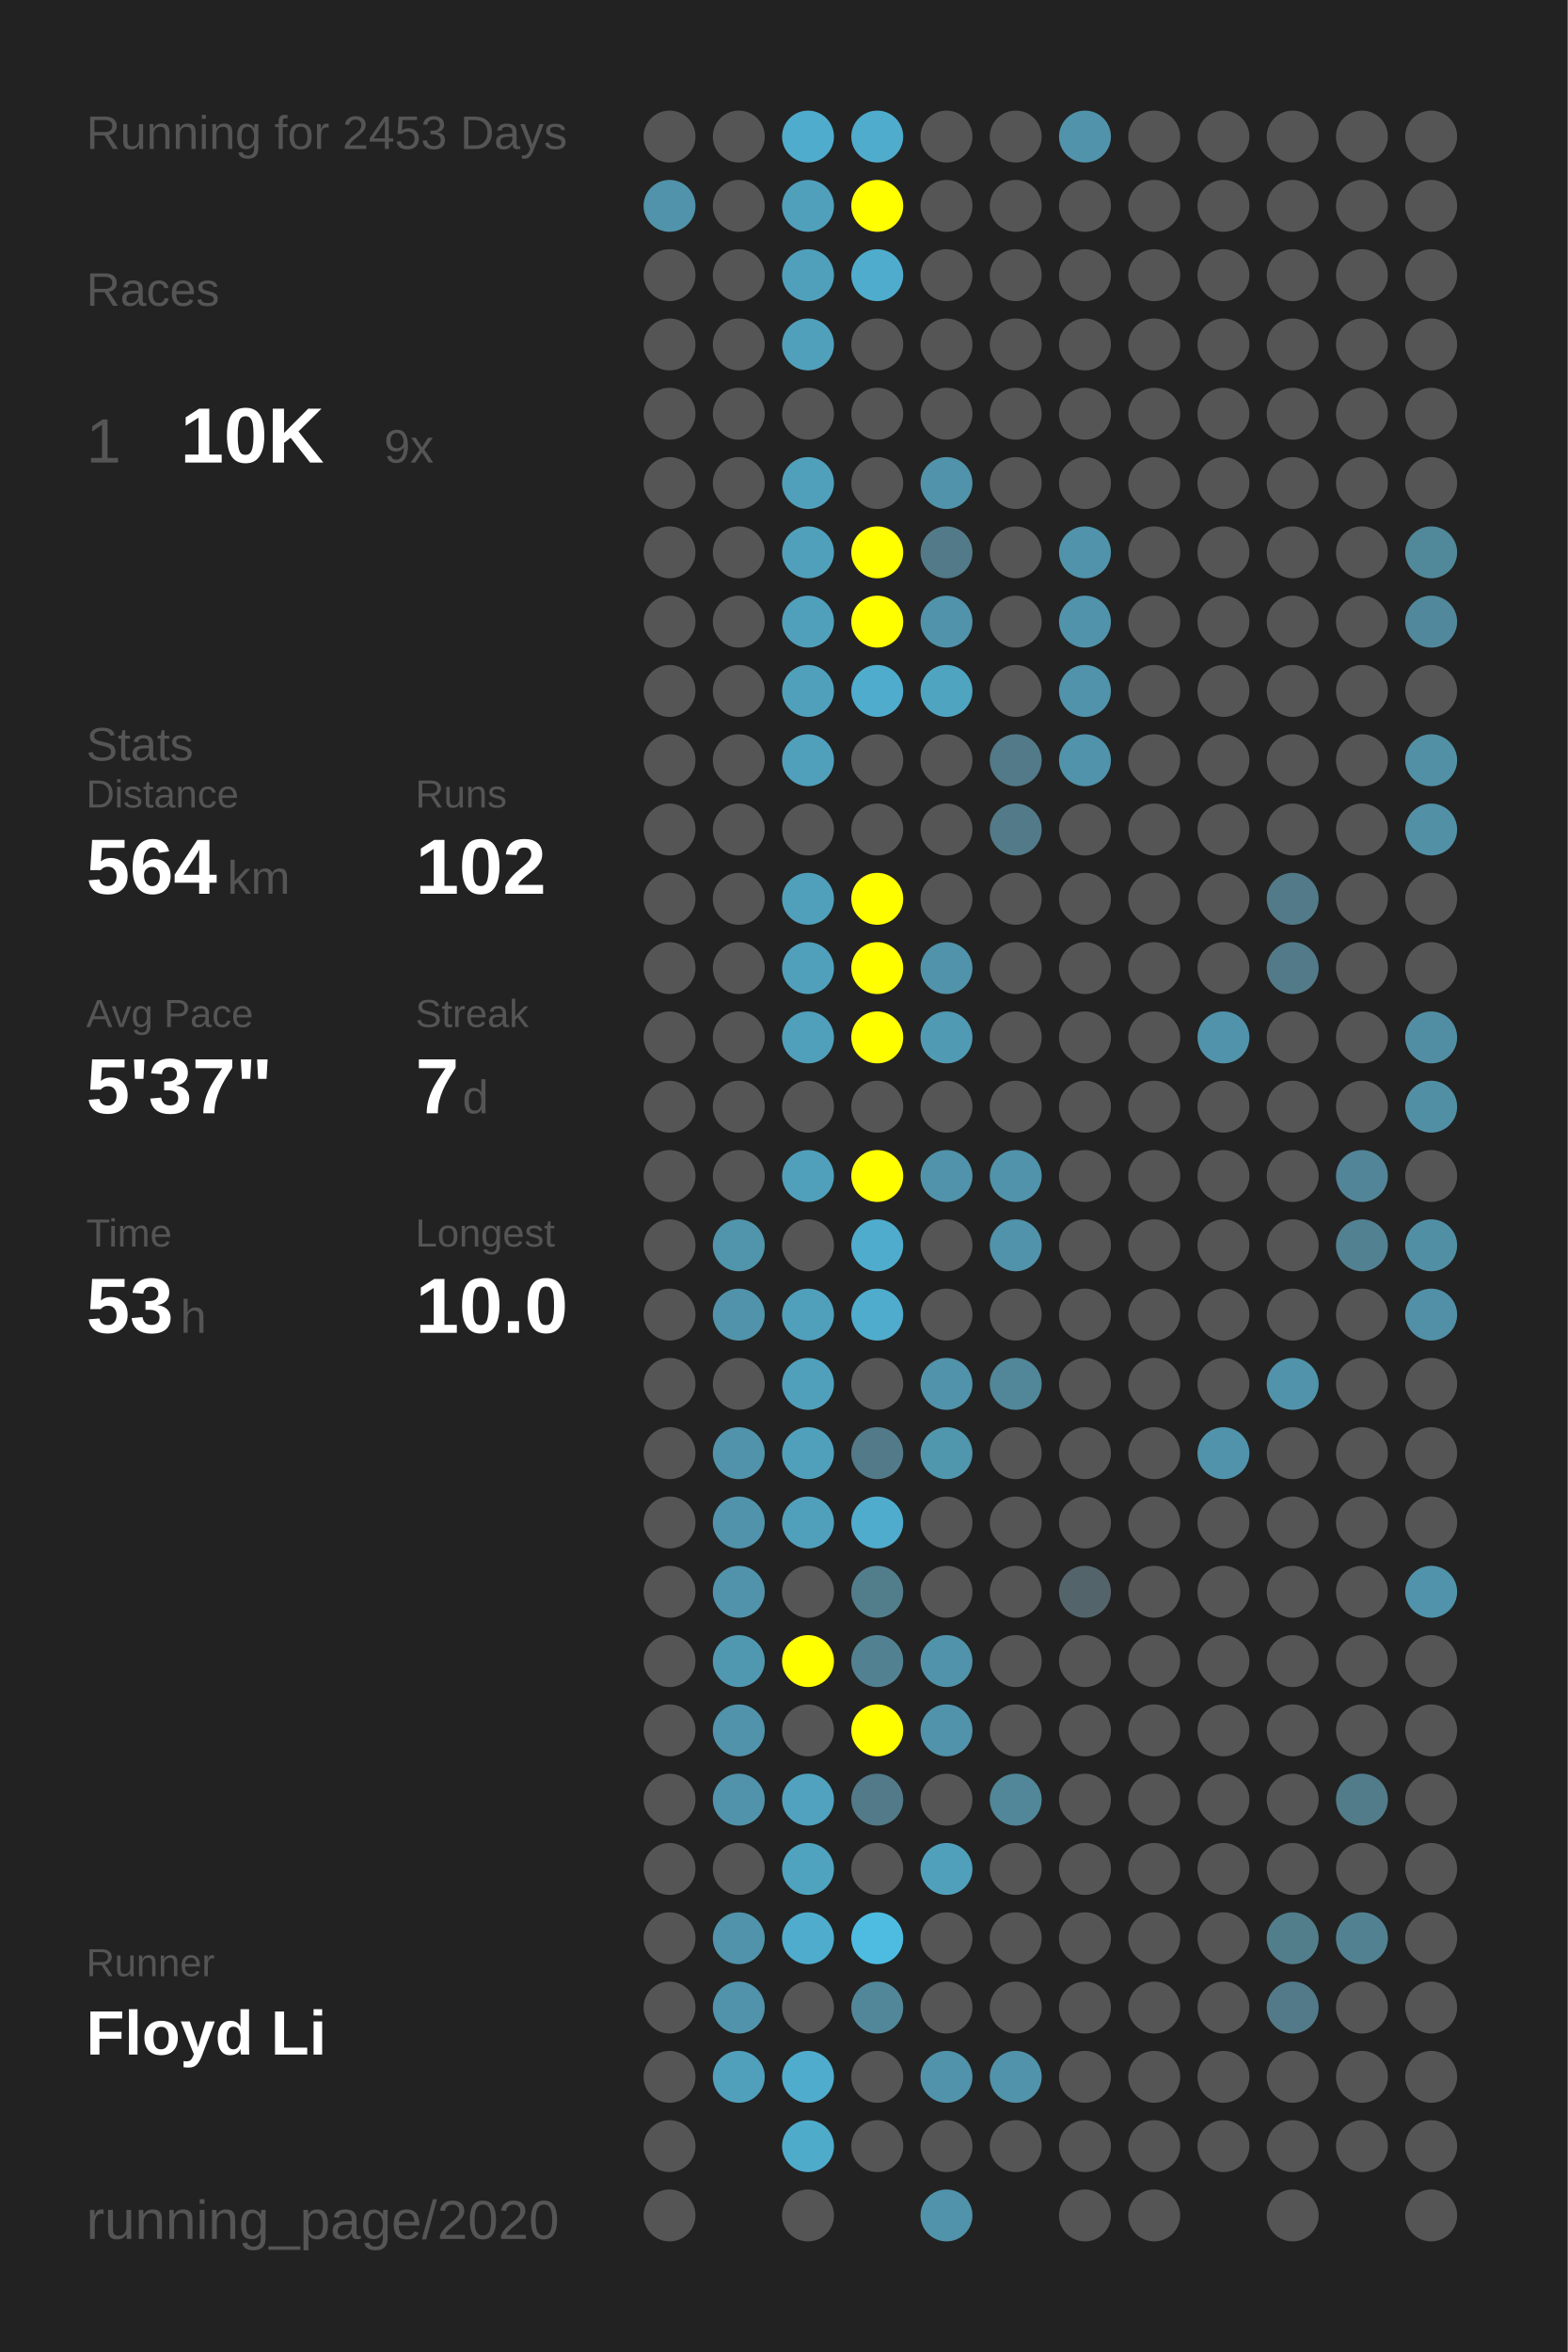
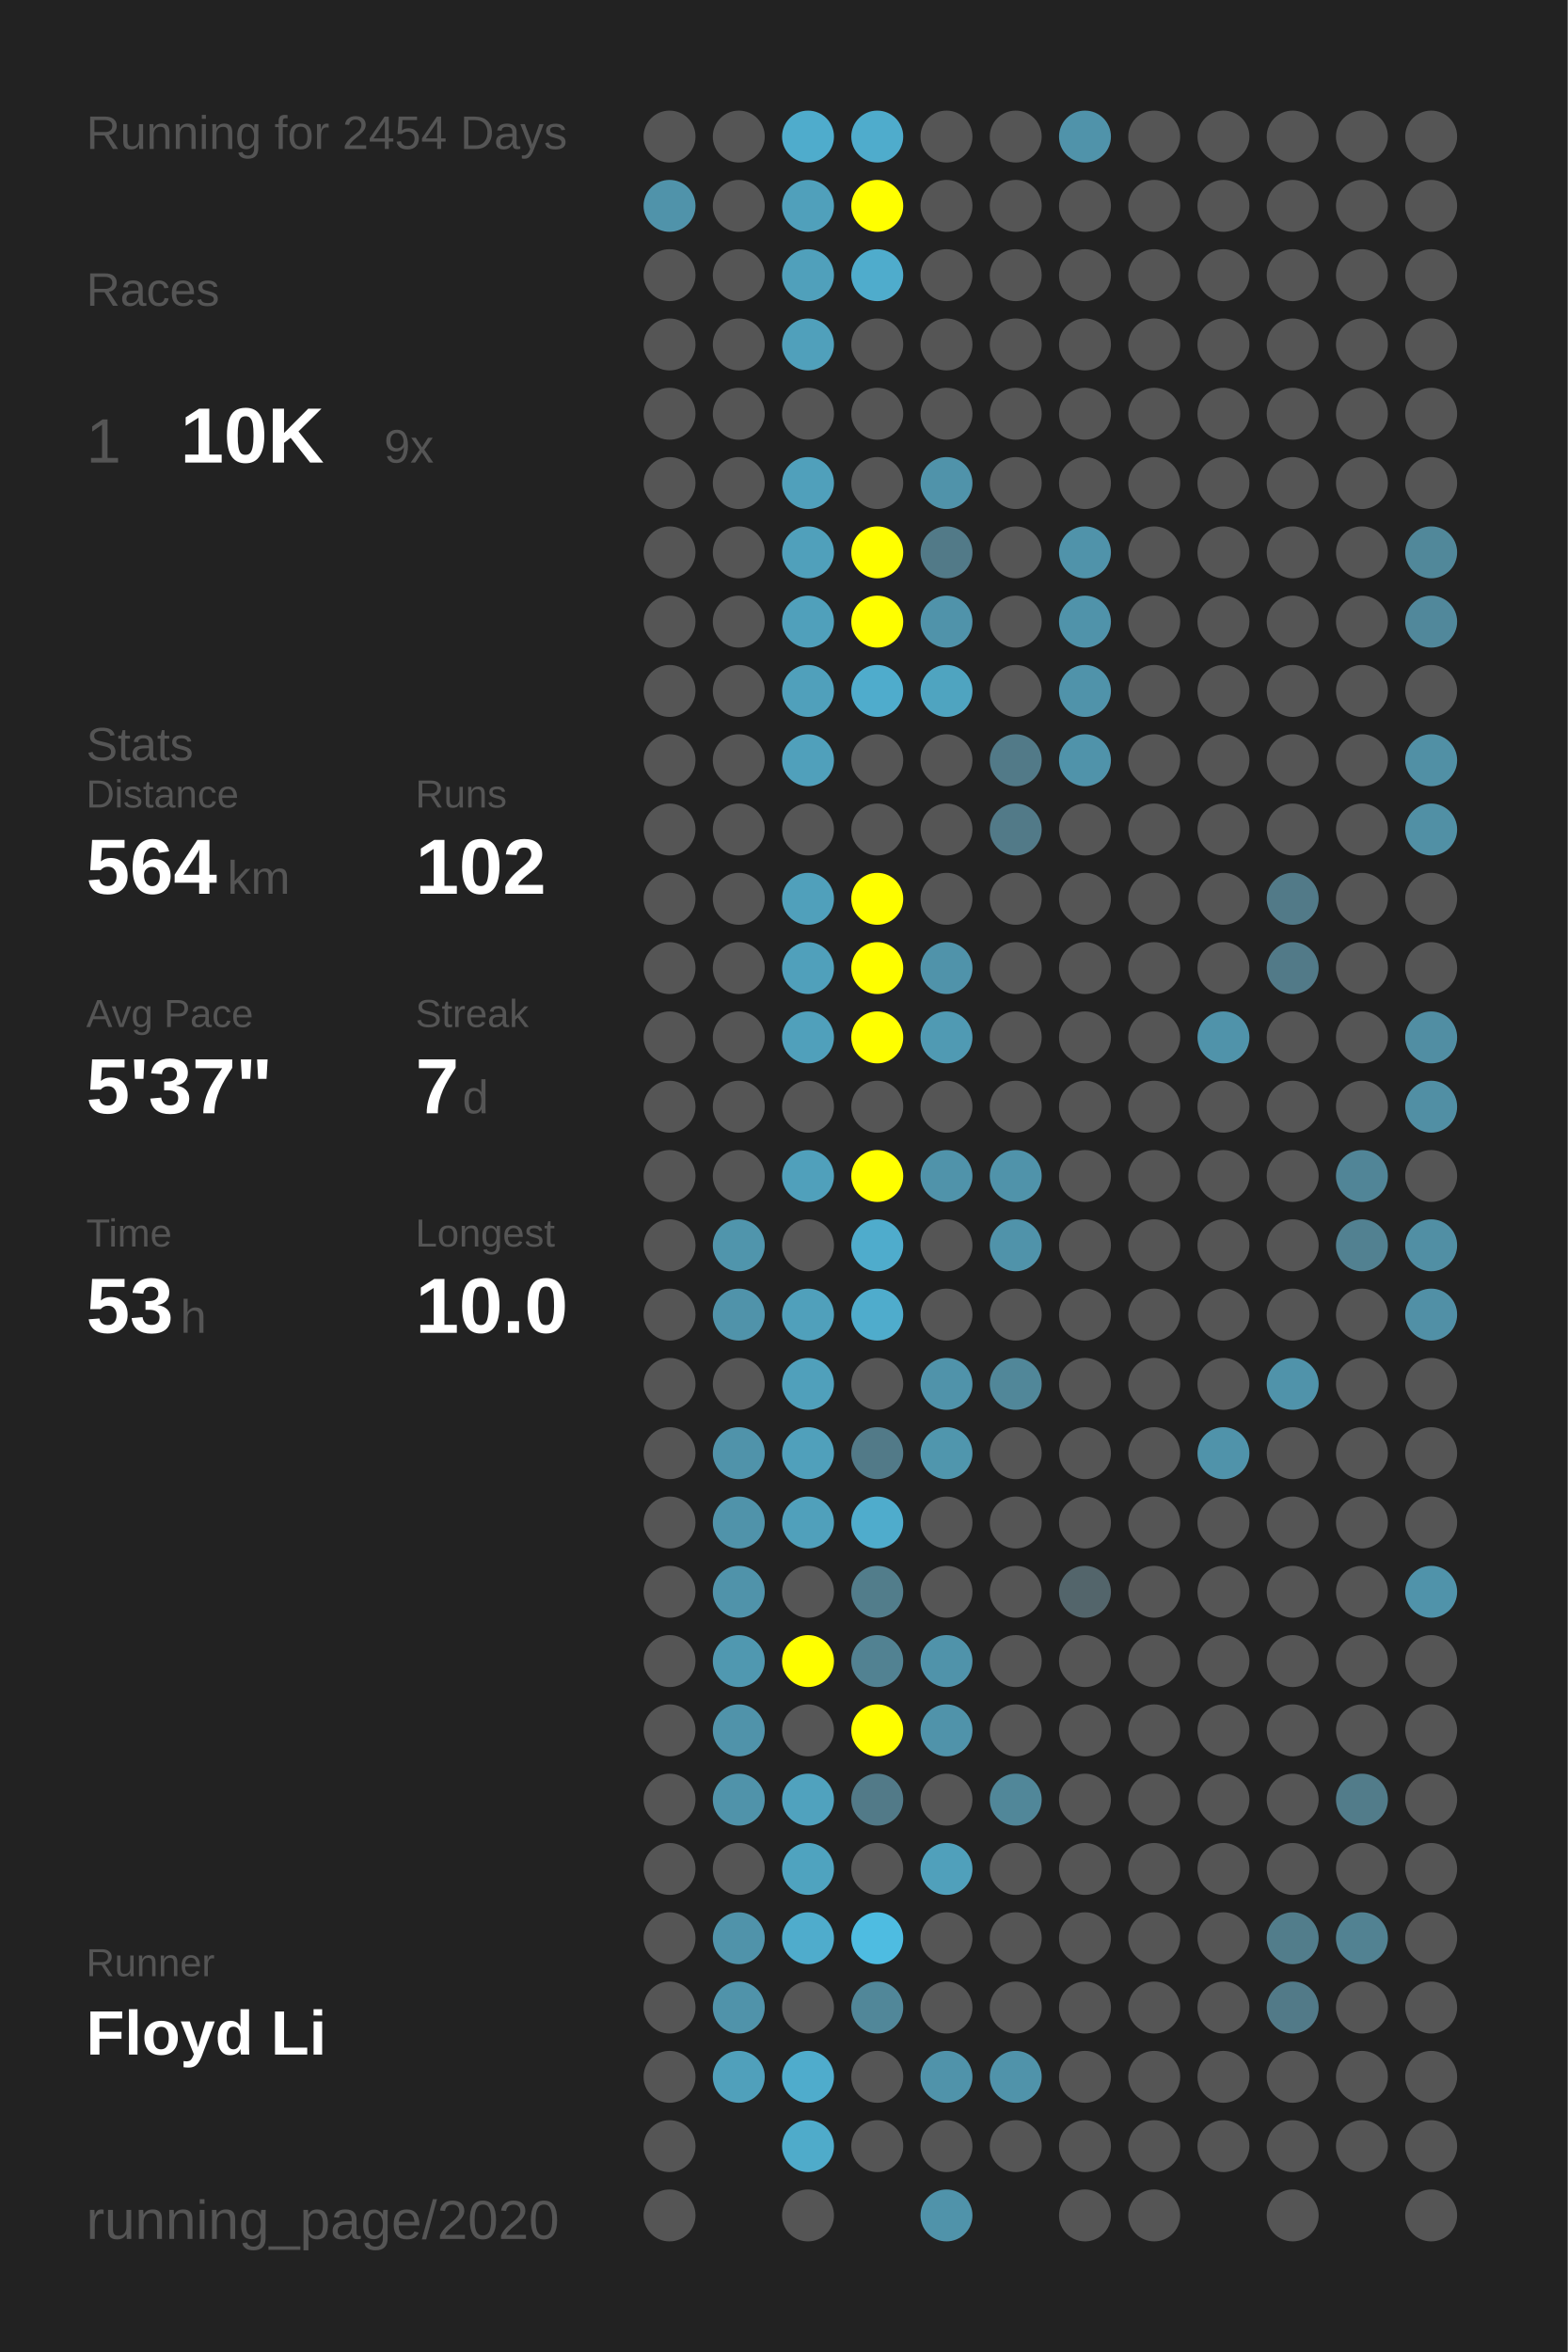
<svg xmlns="http://www.w3.org/2000/svg" baseProfile="full" height="300mm" version="1.1" viewBox="0,0,200,300" width="200mm">
  <defs />
  <rect fill="#222222" height="300" width="200" x="0" y="0" />
-   <text fill="#555555" style="font-size:6px; font-family:Arial;" x="11" y="19">Running for 2453 Days</text>
+   <text fill="#555555" style="font-size:6px; font-family:Arial;" x="11" y="19">Running for 2454 Days</text>
  <text fill="#555555" style="font-size:6px; font-family:Arial;" x="11" y="39">Races</text>
  <text fill="#555555" style="font-size:8px; font-family:Arial;" x="11" y="59">1</text>
  <text fill="#FFFFFF" style="font-size:10px; font-family:Arial; font-weight:bold;" x="23" y="59">10K</text>
  <text fill="#555555" style="font-size:6px; font-family:Arial;" x="49" y="59">9x</text>
  <text fill="#555555" style="font-size:6px; font-family:Arial;" x="11" y="97">Stats</text>
  <text fill="#555555" style="font-size:5px; font-family:Arial;" x="11" y="103">Distance</text>
  <text fill="#FFFFFF" style="font-size:10px; font-family:Arial; font-weight:bold;" x="11" y="114">564</text>
  <text fill="#555555" style="font-size:6px; font-family:Arial;" x="29" y="114">km</text>
  <text fill="#555555" style="font-size:5px; font-family:Arial;" x="53" y="103">Runs</text>
  <text fill="#FFFFFF" style="font-size:10px; font-family:Arial; font-weight:bold;" x="53" y="114">102</text>
  <text fill="#555555" style="font-size:5px; font-family:Arial;" x="11" y="131">Avg Pace</text>
  <text fill="#FFFFFF" style="font-size:10px; font-family:Arial; font-weight:bold;" x="11" y="142">5'37"</text>
  <text fill="#555555" style="font-size:5px; font-family:Arial;" x="53" y="131">Streak</text>
  <text fill="#FFFFFF" style="font-size:10px; font-family:Arial; font-weight:bold;" x="53" y="142">7</text>
  <text fill="#555555" style="font-size:6px; font-family:Arial;" x="59" y="142">d</text>
  <text fill="#555555" style="font-size:5px; font-family:Arial;" x="11" y="159">Time</text>
  <text fill="#FFFFFF" style="font-size:10px; font-family:Arial; font-weight:bold;" x="11" y="170">53</text>
  <text fill="#555555" style="font-size:6px; font-family:Arial;" x="23" y="170">h</text>
  <text fill="#555555" style="font-size:5px; font-family:Arial;" x="53" y="159">Longest</text>
  <text fill="#FFFFFF" style="font-size:10px; font-family:Arial; font-weight:bold;" x="53" y="170">10.0</text>
  <text fill="#555555" style="font-size:5px; font-family:Arial;" x="11" y="252.065">Runner</text>
  <text fill="#FFFFFF" style="font-size:8px; font-family:Arial; font-weight:bold;" x="11" y="262.065">Floyd Li</text>
  <text fill="#555555" style="font-size:7px; font-family:Arial;" x="11" y="285.581">running_page/2020</text>
  <circle cx="85.417" cy="17.419" fill="#555555" r="3.312" />
  <circle cx="85.417" cy="26.258" fill="#5093aa" r="3.312" />
  <circle cx="85.417" cy="35.097" fill="#555555" r="3.312" />
  <circle cx="85.417" cy="43.935" fill="#555555" r="3.312" />
  <circle cx="85.417" cy="52.774" fill="#555555" r="3.312" />
  <circle cx="85.417" cy="61.613" fill="#555555" r="3.312" />
  <circle cx="85.417" cy="70.452" fill="#555555" r="3.312" />
  <circle cx="85.417" cy="79.29" fill="#555555" r="3.312" />
  <circle cx="85.417" cy="88.129" fill="#555555" r="3.312" />
  <circle cx="85.417" cy="96.968" fill="#555555" r="3.312" />
  <circle cx="85.417" cy="105.806" fill="#555555" r="3.312" />
  <circle cx="85.417" cy="114.645" fill="#555555" r="3.312" />
  <circle cx="85.417" cy="123.484" fill="#555555" r="3.312" />
  <circle cx="85.417" cy="132.323" fill="#555555" r="3.312" />
  <circle cx="85.417" cy="141.161" fill="#555555" r="3.312" />
  <circle cx="85.417" cy="150" fill="#555555" r="3.312" />
  <circle cx="85.417" cy="158.839" fill="#555555" r="3.312" />
  <circle cx="85.417" cy="167.677" fill="#555555" r="3.312" />
  <circle cx="85.417" cy="176.516" fill="#555555" r="3.312" />
  <circle cx="85.417" cy="185.355" fill="#555555" r="3.312" />
  <circle cx="85.417" cy="194.194" fill="#555555" r="3.312" />
  <circle cx="85.417" cy="203.032" fill="#555555" r="3.312" />
  <circle cx="85.417" cy="211.871" fill="#555555" r="3.312" />
  <circle cx="85.417" cy="220.71" fill="#555555" r="3.312" />
  <circle cx="85.417" cy="229.548" fill="#555555" r="3.312" />
  <circle cx="85.417" cy="238.387" fill="#555555" r="3.312" />
  <circle cx="85.417" cy="247.226" fill="#555555" r="3.312" />
  <circle cx="85.417" cy="256.065" fill="#555555" r="3.312" />
  <circle cx="85.417" cy="264.903" fill="#555555" r="3.312" />
  <circle cx="85.417" cy="273.742" fill="#555555" r="3.312" />
  <circle cx="85.417" cy="282.581" fill="#555555" r="3.312" />
  <circle cx="94.25" cy="17.419" fill="#555555" r="3.312" />
  <circle cx="94.25" cy="26.258" fill="#555555" r="3.312" />
  <circle cx="94.25" cy="35.097" fill="#555555" r="3.312" />
  <circle cx="94.25" cy="43.935" fill="#555555" r="3.312" />
  <circle cx="94.25" cy="52.774" fill="#555555" r="3.312" />
  <circle cx="94.25" cy="61.613" fill="#555555" r="3.312" />
  <circle cx="94.25" cy="70.452" fill="#555555" r="3.312" />
  <circle cx="94.25" cy="79.29" fill="#555555" r="3.312" />
  <circle cx="94.25" cy="88.129" fill="#555555" r="3.312" />
  <circle cx="94.25" cy="96.968" fill="#555555" r="3.312" />
  <circle cx="94.25" cy="105.806" fill="#555555" r="3.312" />
  <circle cx="94.25" cy="114.645" fill="#555555" r="3.312" />
  <circle cx="94.25" cy="123.484" fill="#555555" r="3.312" />
  <circle cx="94.25" cy="132.323" fill="#555555" r="3.312" />
  <circle cx="94.25" cy="141.161" fill="#555555" r="3.312" />
  <circle cx="94.25" cy="150" fill="#555555" r="3.312" />
  <circle cx="94.25" cy="158.839" fill="#5095ac" r="3.312" />
  <circle cx="94.25" cy="167.677" fill="#5093aa" r="3.312" />
  <circle cx="94.25" cy="176.516" fill="#555555" r="3.312" />
  <circle cx="94.25" cy="185.355" fill="#5093aa" r="3.312" />
  <circle cx="94.25" cy="194.194" fill="#5093aa" r="3.312" />
  <circle cx="94.25" cy="203.032" fill="#5093aa" r="3.312" />
  <circle cx="94.25" cy="211.871" fill="#5098b0" r="3.312" />
  <circle cx="94.25" cy="220.71" fill="#5093aa" r="3.312" />
  <circle cx="94.25" cy="229.548" fill="#5093aa" r="3.312" />
  <circle cx="94.25" cy="238.387" fill="#555555" r="3.312" />
  <circle cx="94.25" cy="247.226" fill="#5093aa" r="3.312" />
  <circle cx="94.25" cy="256.065" fill="#5093aa" r="3.312" />
  <circle cx="94.25" cy="264.903" fill="#50a0bb" r="3.312" />
  <circle cx="103.083" cy="17.419" fill="#4faccc" r="3.312" />
  <circle cx="103.083" cy="26.258" fill="#50a0bb" r="3.312" />
  <circle cx="103.083" cy="35.097" fill="#50a0bb" r="3.312" />
  <circle cx="103.083" cy="43.935" fill="#50a0bb" r="3.312" />
  <circle cx="103.083" cy="52.774" fill="#555555" r="3.312" />
  <circle cx="103.083" cy="61.613" fill="#50a0bb" r="3.312" />
  <circle cx="103.083" cy="70.452" fill="#50a0bb" r="3.312" />
  <circle cx="103.083" cy="79.29" fill="#50a0bb" r="3.312" />
  <circle cx="103.083" cy="88.129" fill="#50a0bb" r="3.312" />
  <circle cx="103.083" cy="96.968" fill="#50a0bb" r="3.312" />
  <circle cx="103.083" cy="105.806" fill="#555555" r="3.312" />
  <circle cx="103.083" cy="114.645" fill="#50a0bb" r="3.312" />
  <circle cx="103.083" cy="123.484" fill="#50a0bb" r="3.312" />
  <circle cx="103.083" cy="132.323" fill="#50a0bb" r="3.312" />
  <circle cx="103.083" cy="141.161" fill="#555555" r="3.312" />
  <circle cx="103.083" cy="150" fill="#50a0bb" r="3.312" />
  <circle cx="103.083" cy="158.839" fill="#555555" r="3.312" />
  <circle cx="103.083" cy="167.677" fill="#50a0bb" r="3.312" />
  <circle cx="103.083" cy="176.516" fill="#50a0bb" r="3.312" />
  <circle cx="103.083" cy="185.355" fill="#50a0bb" r="3.312" />
  <circle cx="103.083" cy="194.194" fill="#50a0bb" r="3.312" />
  <circle cx="103.083" cy="203.032" fill="#555555" r="3.312" />
  <circle cx="103.083" cy="211.871" fill="#FFFF00" r="3.312" />
  <circle cx="103.083" cy="220.71" fill="#555555" r="3.312" />
  <circle cx="103.083" cy="229.548" fill="#50a2be" r="3.312" />
  <circle cx="103.083" cy="238.387" fill="#4fa3bf" r="3.312" />
  <circle cx="103.083" cy="247.226" fill="#4faccc" r="3.312" />
  <circle cx="103.083" cy="256.065" fill="#555555" r="3.312" />
  <circle cx="103.083" cy="264.903" fill="#4faccc" r="3.312" />
  <circle cx="103.083" cy="273.742" fill="#4fabca" r="3.312" />
  <circle cx="103.083" cy="282.581" fill="#555555" r="3.312" />
  <circle cx="111.917" cy="17.419" fill="#4faccc" r="3.312" />
  <circle cx="111.917" cy="26.258" fill="#FFFF00" r="3.312" />
  <circle cx="111.917" cy="35.097" fill="#4faccc" r="3.312" />
  <circle cx="111.917" cy="43.935" fill="#555555" r="3.312" />
  <circle cx="111.917" cy="52.774" fill="#555555" r="3.312" />
  <circle cx="111.917" cy="61.613" fill="#555555" r="3.312" />
  <circle cx="111.917" cy="70.452" fill="#FFFF00" r="3.312" />
  <circle cx="111.917" cy="79.29" fill="#FFFF00" r="3.312" />
  <circle cx="111.917" cy="88.129" fill="#4faccc" r="3.312" />
  <circle cx="111.917" cy="96.968" fill="#555555" r="3.312" />
  <circle cx="111.917" cy="105.806" fill="#555555" r="3.312" />
  <circle cx="111.917" cy="114.645" fill="#FFFF00" r="3.312" />
  <circle cx="111.917" cy="123.484" fill="#FFFF00" r="3.312" />
  <circle cx="111.917" cy="132.323" fill="#FFFF00" r="3.312" />
  <circle cx="111.917" cy="141.161" fill="#555555" r="3.312" />
  <circle cx="111.917" cy="150" fill="#FFFF00" r="3.312" />
  <circle cx="111.917" cy="158.839" fill="#4faccc" r="3.312" />
  <circle cx="111.917" cy="167.677" fill="#4faccc" r="3.312" />
  <circle cx="111.917" cy="176.516" fill="#555555" r="3.312" />
  <circle cx="111.917" cy="185.355" fill="#527a88" r="3.312" />
  <circle cx="111.917" cy="194.194" fill="#4faccc" r="3.312" />
  <circle cx="111.917" cy="203.032" fill="#527d8b" r="3.312" />
  <circle cx="111.917" cy="211.871" fill="#528292" r="3.312" />
  <circle cx="111.917" cy="220.71" fill="#FFFF00" r="3.312" />
  <circle cx="111.917" cy="229.548" fill="#527a88" r="3.312" />
  <circle cx="111.917" cy="238.387" fill="#555555" r="3.312" />
  <circle cx="111.917" cy="247.226" fill="#4ebce1" r="3.312" />
  <circle cx="111.917" cy="256.065" fill="#518799" r="3.312" />
  <circle cx="111.917" cy="264.903" fill="#555555" r="3.312" />
  <circle cx="111.917" cy="273.742" fill="#555555" r="3.312" />
  <circle cx="120.75" cy="17.419" fill="#555555" r="3.312" />
  <circle cx="120.75" cy="26.258" fill="#555555" r="3.312" />
  <circle cx="120.75" cy="35.097" fill="#555555" r="3.312" />
  <circle cx="120.75" cy="43.935" fill="#555555" r="3.312" />
  <circle cx="120.75" cy="52.774" fill="#555555" r="3.312" />
  <circle cx="120.75" cy="61.613" fill="#5093aa" r="3.312" />
  <circle cx="120.75" cy="70.452" fill="#527a88" r="3.312" />
  <circle cx="120.75" cy="79.29" fill="#5093aa" r="3.312" />
  <circle cx="120.75" cy="88.129" fill="#4fa4c0" r="3.312" />
  <circle cx="120.75" cy="96.968" fill="#555555" r="3.312" />
  <circle cx="120.75" cy="105.806" fill="#555555" r="3.312" />
  <circle cx="120.75" cy="114.645" fill="#555555" r="3.312" />
  <circle cx="120.75" cy="123.484" fill="#5093aa" r="3.312" />
  <circle cx="120.75" cy="132.323" fill="#509ab3" r="3.312" />
  <circle cx="120.75" cy="141.161" fill="#555555" r="3.312" />
  <circle cx="120.75" cy="150" fill="#5093aa" r="3.312" />
  <circle cx="120.75" cy="158.839" fill="#555555" r="3.312" />
  <circle cx="120.75" cy="167.677" fill="#555555" r="3.312" />
  <circle cx="120.75" cy="176.516" fill="#5093aa" r="3.312" />
  <circle cx="120.75" cy="185.355" fill="#5096ad" r="3.312" />
  <circle cx="120.75" cy="194.194" fill="#555555" r="3.312" />
  <circle cx="120.75" cy="203.032" fill="#555555" r="3.312" />
  <circle cx="120.75" cy="211.871" fill="#5093aa" r="3.312" />
  <circle cx="120.75" cy="220.71" fill="#5093aa" r="3.312" />
  <circle cx="120.75" cy="229.548" fill="#555555" r="3.312" />
  <circle cx="120.75" cy="238.387" fill="#50a0bb" r="3.312" />
  <circle cx="120.75" cy="247.226" fill="#555555" r="3.312" />
  <circle cx="120.75" cy="256.065" fill="#555555" r="3.312" />
  <circle cx="120.75" cy="264.903" fill="#5093aa" r="3.312" />
  <circle cx="120.75" cy="273.742" fill="#555555" r="3.312" />
  <circle cx="120.75" cy="282.581" fill="#5093aa" r="3.312" />
  <circle cx="129.583" cy="17.419" fill="#555555" r="3.312" />
  <circle cx="129.583" cy="26.258" fill="#555555" r="3.312" />
  <circle cx="129.583" cy="35.097" fill="#555555" r="3.312" />
  <circle cx="129.583" cy="43.935" fill="#555555" r="3.312" />
  <circle cx="129.583" cy="52.774" fill="#555555" r="3.312" />
  <circle cx="129.583" cy="61.613" fill="#555555" r="3.312" />
  <circle cx="129.583" cy="70.452" fill="#555555" r="3.312" />
  <circle cx="129.583" cy="79.29" fill="#555555" r="3.312" />
  <circle cx="129.583" cy="88.129" fill="#555555" r="3.312" />
  <circle cx="129.583" cy="96.968" fill="#527a88" r="3.312" />
  <circle cx="129.583" cy="105.806" fill="#527a88" r="3.312" />
  <circle cx="129.583" cy="114.645" fill="#555555" r="3.312" />
  <circle cx="129.583" cy="123.484" fill="#555555" r="3.312" />
  <circle cx="129.583" cy="132.323" fill="#555555" r="3.312" />
  <circle cx="129.583" cy="141.161" fill="#555555" r="3.312" />
  <circle cx="129.583" cy="150" fill="#5093aa" r="3.312" />
  <circle cx="129.583" cy="158.839" fill="#5093aa" r="3.312" />
  <circle cx="129.583" cy="167.677" fill="#555555" r="3.312" />
  <circle cx="129.583" cy="176.516" fill="#518799" r="3.312" />
  <circle cx="129.583" cy="185.355" fill="#555555" r="3.312" />
  <circle cx="129.583" cy="194.194" fill="#555555" r="3.312" />
  <circle cx="129.583" cy="203.032" fill="#555555" r="3.312" />
  <circle cx="129.583" cy="211.871" fill="#555555" r="3.312" />
  <circle cx="129.583" cy="220.71" fill="#555555" r="3.312" />
  <circle cx="129.583" cy="229.548" fill="#518799" r="3.312" />
  <circle cx="129.583" cy="238.387" fill="#555555" r="3.312" />
  <circle cx="129.583" cy="247.226" fill="#555555" r="3.312" />
  <circle cx="129.583" cy="256.065" fill="#555555" r="3.312" />
  <circle cx="129.583" cy="264.903" fill="#5093aa" r="3.312" />
  <circle cx="129.583" cy="273.742" fill="#555555" r="3.312" />
  <circle cx="138.417" cy="17.419" fill="#5093aa" r="3.312" />
  <circle cx="138.417" cy="26.258" fill="#555555" r="3.312" />
  <circle cx="138.417" cy="35.097" fill="#555555" r="3.312" />
  <circle cx="138.417" cy="43.935" fill="#555555" r="3.312" />
  <circle cx="138.417" cy="52.774" fill="#555555" r="3.312" />
  <circle cx="138.417" cy="61.613" fill="#555555" r="3.312" />
  <circle cx="138.417" cy="70.452" fill="#5093aa" r="3.312" />
  <circle cx="138.417" cy="79.29" fill="#5093aa" r="3.312" />
  <circle cx="138.417" cy="88.129" fill="#5093aa" r="3.312" />
  <circle cx="138.417" cy="96.968" fill="#5093aa" r="3.312" />
  <circle cx="138.417" cy="105.806" fill="#555555" r="3.312" />
  <circle cx="138.417" cy="114.645" fill="#555555" r="3.312" />
  <circle cx="138.417" cy="123.484" fill="#555555" r="3.312" />
  <circle cx="138.417" cy="132.323" fill="#555555" r="3.312" />
  <circle cx="138.417" cy="141.161" fill="#555555" r="3.312" />
  <circle cx="138.417" cy="150" fill="#555555" r="3.312" />
  <circle cx="138.417" cy="158.839" fill="#555555" r="3.312" />
  <circle cx="138.417" cy="167.677" fill="#555555" r="3.312" />
  <circle cx="138.417" cy="176.516" fill="#555555" r="3.312" />
  <circle cx="138.417" cy="185.355" fill="#555555" r="3.312" />
  <circle cx="138.417" cy="194.194" fill="#555555" r="3.312" />
  <circle cx="138.417" cy="203.032" fill="#53656b" r="3.312" />
  <circle cx="138.417" cy="211.871" fill="#555555" r="3.312" />
  <circle cx="138.417" cy="220.71" fill="#555555" r="3.312" />
  <circle cx="138.417" cy="229.548" fill="#555555" r="3.312" />
  <circle cx="138.417" cy="238.387" fill="#555555" r="3.312" />
  <circle cx="138.417" cy="247.226" fill="#555555" r="3.312" />
  <circle cx="138.417" cy="256.065" fill="#555555" r="3.312" />
  <circle cx="138.417" cy="264.903" fill="#555555" r="3.312" />
  <circle cx="138.417" cy="273.742" fill="#555555" r="3.312" />
  <circle cx="138.417" cy="282.581" fill="#555555" r="3.312" />
  <circle cx="147.25" cy="17.419" fill="#555555" r="3.312" />
  <circle cx="147.25" cy="26.258" fill="#555555" r="3.312" />
  <circle cx="147.25" cy="35.097" fill="#555555" r="3.312" />
  <circle cx="147.25" cy="43.935" fill="#555555" r="3.312" />
  <circle cx="147.25" cy="52.774" fill="#555555" r="3.312" />
  <circle cx="147.25" cy="61.613" fill="#555555" r="3.312" />
  <circle cx="147.25" cy="70.452" fill="#555555" r="3.312" />
  <circle cx="147.25" cy="79.29" fill="#555555" r="3.312" />
  <circle cx="147.25" cy="88.129" fill="#555555" r="3.312" />
  <circle cx="147.25" cy="96.968" fill="#555555" r="3.312" />
  <circle cx="147.25" cy="105.806" fill="#555555" r="3.312" />
  <circle cx="147.25" cy="114.645" fill="#555555" r="3.312" />
  <circle cx="147.25" cy="123.484" fill="#555555" r="3.312" />
  <circle cx="147.25" cy="132.323" fill="#555555" r="3.312" />
  <circle cx="147.25" cy="141.161" fill="#555555" r="3.312" />
  <circle cx="147.25" cy="150" fill="#555555" r="3.312" />
  <circle cx="147.25" cy="158.839" fill="#555555" r="3.312" />
  <circle cx="147.25" cy="167.677" fill="#555555" r="3.312" />
  <circle cx="147.25" cy="176.516" fill="#555555" r="3.312" />
  <circle cx="147.25" cy="185.355" fill="#555555" r="3.312" />
  <circle cx="147.25" cy="194.194" fill="#555555" r="3.312" />
  <circle cx="147.25" cy="203.032" fill="#555555" r="3.312" />
  <circle cx="147.25" cy="211.871" fill="#555555" r="3.312" />
  <circle cx="147.25" cy="220.71" fill="#555555" r="3.312" />
  <circle cx="147.25" cy="229.548" fill="#555555" r="3.312" />
  <circle cx="147.25" cy="238.387" fill="#555555" r="3.312" />
  <circle cx="147.25" cy="247.226" fill="#555555" r="3.312" />
  <circle cx="147.25" cy="256.065" fill="#555555" r="3.312" />
  <circle cx="147.25" cy="264.903" fill="#555555" r="3.312" />
  <circle cx="147.25" cy="273.742" fill="#555555" r="3.312" />
  <circle cx="147.25" cy="282.581" fill="#555555" r="3.312" />
  <circle cx="156.083" cy="17.419" fill="#555555" r="3.312" />
  <circle cx="156.083" cy="26.258" fill="#555555" r="3.312" />
  <circle cx="156.083" cy="35.097" fill="#555555" r="3.312" />
  <circle cx="156.083" cy="43.935" fill="#555555" r="3.312" />
  <circle cx="156.083" cy="52.774" fill="#555555" r="3.312" />
  <circle cx="156.083" cy="61.613" fill="#555555" r="3.312" />
  <circle cx="156.083" cy="70.452" fill="#555555" r="3.312" />
  <circle cx="156.083" cy="79.29" fill="#555555" r="3.312" />
  <circle cx="156.083" cy="88.129" fill="#555555" r="3.312" />
  <circle cx="156.083" cy="96.968" fill="#555555" r="3.312" />
  <circle cx="156.083" cy="105.806" fill="#555555" r="3.312" />
  <circle cx="156.083" cy="114.645" fill="#555555" r="3.312" />
  <circle cx="156.083" cy="123.484" fill="#555555" r="3.312" />
  <circle cx="156.083" cy="132.323" fill="#5093aa" r="3.312" />
  <circle cx="156.083" cy="141.161" fill="#555555" r="3.312" />
  <circle cx="156.083" cy="150" fill="#555555" r="3.312" />
  <circle cx="156.083" cy="158.839" fill="#555555" r="3.312" />
  <circle cx="156.083" cy="167.677" fill="#555555" r="3.312" />
  <circle cx="156.083" cy="176.516" fill="#555555" r="3.312" />
  <circle cx="156.083" cy="185.355" fill="#5093aa" r="3.312" />
  <circle cx="156.083" cy="194.194" fill="#555555" r="3.312" />
  <circle cx="156.083" cy="203.032" fill="#555555" r="3.312" />
  <circle cx="156.083" cy="211.871" fill="#555555" r="3.312" />
  <circle cx="156.083" cy="220.71" fill="#555555" r="3.312" />
  <circle cx="156.083" cy="229.548" fill="#555555" r="3.312" />
  <circle cx="156.083" cy="238.387" fill="#555555" r="3.312" />
  <circle cx="156.083" cy="247.226" fill="#555555" r="3.312" />
  <circle cx="156.083" cy="256.065" fill="#555555" r="3.312" />
  <circle cx="156.083" cy="264.903" fill="#555555" r="3.312" />
  <circle cx="156.083" cy="273.742" fill="#555555" r="3.312" />
  <circle cx="164.917" cy="17.419" fill="#555555" r="3.312" />
  <circle cx="164.917" cy="26.258" fill="#555555" r="3.312" />
  <circle cx="164.917" cy="35.097" fill="#555555" r="3.312" />
  <circle cx="164.917" cy="43.935" fill="#555555" r="3.312" />
  <circle cx="164.917" cy="52.774" fill="#555555" r="3.312" />
  <circle cx="164.917" cy="61.613" fill="#555555" r="3.312" />
  <circle cx="164.917" cy="70.452" fill="#555555" r="3.312" />
  <circle cx="164.917" cy="79.29" fill="#555555" r="3.312" />
  <circle cx="164.917" cy="88.129" fill="#555555" r="3.312" />
  <circle cx="164.917" cy="96.968" fill="#555555" r="3.312" />
  <circle cx="164.917" cy="105.806" fill="#555555" r="3.312" />
  <circle cx="164.917" cy="114.645" fill="#527a88" r="3.312" />
  <circle cx="164.917" cy="123.484" fill="#527a88" r="3.312" />
  <circle cx="164.917" cy="132.323" fill="#555555" r="3.312" />
  <circle cx="164.917" cy="141.161" fill="#555555" r="3.312" />
  <circle cx="164.917" cy="150" fill="#555555" r="3.312" />
  <circle cx="164.917" cy="158.839" fill="#555555" r="3.312" />
  <circle cx="164.917" cy="167.677" fill="#555555" r="3.312" />
  <circle cx="164.917" cy="176.516" fill="#5093aa" r="3.312" />
  <circle cx="164.917" cy="185.355" fill="#555555" r="3.312" />
  <circle cx="164.917" cy="194.194" fill="#555555" r="3.312" />
  <circle cx="164.917" cy="203.032" fill="#555555" r="3.312" />
  <circle cx="164.917" cy="211.871" fill="#555555" r="3.312" />
  <circle cx="164.917" cy="220.71" fill="#555555" r="3.312" />
  <circle cx="164.917" cy="229.548" fill="#555555" r="3.312" />
  <circle cx="164.917" cy="238.387" fill="#555555" r="3.312" />
  <circle cx="164.917" cy="247.226" fill="#527d8b" r="3.312" />
  <circle cx="164.917" cy="256.065" fill="#527a88" r="3.312" />
  <circle cx="164.917" cy="264.903" fill="#555555" r="3.312" />
  <circle cx="164.917" cy="273.742" fill="#555555" r="3.312" />
  <circle cx="164.917" cy="282.581" fill="#555555" r="3.312" />
  <circle cx="173.75" cy="17.419" fill="#555555" r="3.312" />
  <circle cx="173.75" cy="26.258" fill="#555555" r="3.312" />
  <circle cx="173.75" cy="35.097" fill="#555555" r="3.312" />
  <circle cx="173.75" cy="43.935" fill="#555555" r="3.312" />
  <circle cx="173.75" cy="52.774" fill="#555555" r="3.312" />
  <circle cx="173.75" cy="61.613" fill="#555555" r="3.312" />
  <circle cx="173.75" cy="70.452" fill="#555555" r="3.312" />
  <circle cx="173.75" cy="79.29" fill="#555555" r="3.312" />
  <circle cx="173.75" cy="88.129" fill="#555555" r="3.312" />
  <circle cx="173.75" cy="96.968" fill="#555555" r="3.312" />
  <circle cx="173.75" cy="105.806" fill="#555555" r="3.312" />
  <circle cx="173.75" cy="114.645" fill="#555555" r="3.312" />
  <circle cx="173.75" cy="123.484" fill="#555555" r="3.312" />
  <circle cx="173.75" cy="132.323" fill="#555555" r="3.312" />
  <circle cx="173.75" cy="141.161" fill="#555555" r="3.312" />
  <circle cx="173.75" cy="150" fill="#518597" r="3.312" />
  <circle cx="173.75" cy="158.839" fill="#528191" r="3.312" />
  <circle cx="173.75" cy="167.677" fill="#555555" r="3.312" />
  <circle cx="173.75" cy="176.516" fill="#555555" r="3.312" />
  <circle cx="173.75" cy="185.355" fill="#555555" r="3.312" />
  <circle cx="173.75" cy="194.194" fill="#555555" r="3.312" />
  <circle cx="173.75" cy="203.032" fill="#555555" r="3.312" />
  <circle cx="173.75" cy="211.871" fill="#555555" r="3.312" />
  <circle cx="173.75" cy="220.71" fill="#555555" r="3.312" />
  <circle cx="173.75" cy="229.548" fill="#527c8a" r="3.312" />
  <circle cx="173.75" cy="238.387" fill="#555555" r="3.312" />
  <circle cx="173.75" cy="247.226" fill="#528292" r="3.312" />
  <circle cx="173.75" cy="256.065" fill="#555555" r="3.312" />
  <circle cx="173.75" cy="264.903" fill="#555555" r="3.312" />
  <circle cx="173.75" cy="273.742" fill="#555555" r="3.312" />
  <circle cx="182.583" cy="17.419" fill="#555555" r="3.312" />
  <circle cx="182.583" cy="26.258" fill="#555555" r="3.312" />
  <circle cx="182.583" cy="35.097" fill="#555555" r="3.312" />
  <circle cx="182.583" cy="43.935" fill="#555555" r="3.312" />
  <circle cx="182.583" cy="52.774" fill="#555555" r="3.312" />
  <circle cx="182.583" cy="61.613" fill="#555555" r="3.312" />
  <circle cx="182.583" cy="70.452" fill="#51889a" r="3.312" />
  <circle cx="182.583" cy="79.29" fill="#51889b" r="3.312" />
  <circle cx="182.583" cy="88.129" fill="#555555" r="3.312" />
  <circle cx="182.583" cy="96.968" fill="#5190a5" r="3.312" />
  <circle cx="182.583" cy="105.806" fill="#5190a5" r="3.312" />
  <circle cx="182.583" cy="114.645" fill="#555555" r="3.312" />
  <circle cx="182.583" cy="123.484" fill="#555555" r="3.312" />
  <circle cx="182.583" cy="132.323" fill="#518ea3" r="3.312" />
  <circle cx="182.583" cy="141.161" fill="#518fa4" r="3.312" />
  <circle cx="182.583" cy="150" fill="#555555" r="3.312" />
  <circle cx="182.583" cy="158.839" fill="#518fa4" r="3.312" />
  <circle cx="182.583" cy="167.677" fill="#5190a6" r="3.312" />
  <circle cx="182.583" cy="176.516" fill="#555555" r="3.312" />
  <circle cx="182.583" cy="185.355" fill="#555555" r="3.312" />
  <circle cx="182.583" cy="194.194" fill="#555555" r="3.312" />
  <circle cx="182.583" cy="203.032" fill="#5093aa" r="3.312" />
  <circle cx="182.583" cy="211.871" fill="#555555" r="3.312" />
  <circle cx="182.583" cy="220.71" fill="#555555" r="3.312" />
  <circle cx="182.583" cy="229.548" fill="#555555" r="3.312" />
  <circle cx="182.583" cy="238.387" fill="#555555" r="3.312" />
  <circle cx="182.583" cy="247.226" fill="#555555" r="3.312" />
  <circle cx="182.583" cy="256.065" fill="#555555" r="3.312" />
  <circle cx="182.583" cy="264.903" fill="#555555" r="3.312" />
  <circle cx="182.583" cy="273.742" fill="#555555" r="3.312" />
  <circle cx="182.583" cy="282.581" fill="#555555" r="3.312" />
</svg>
